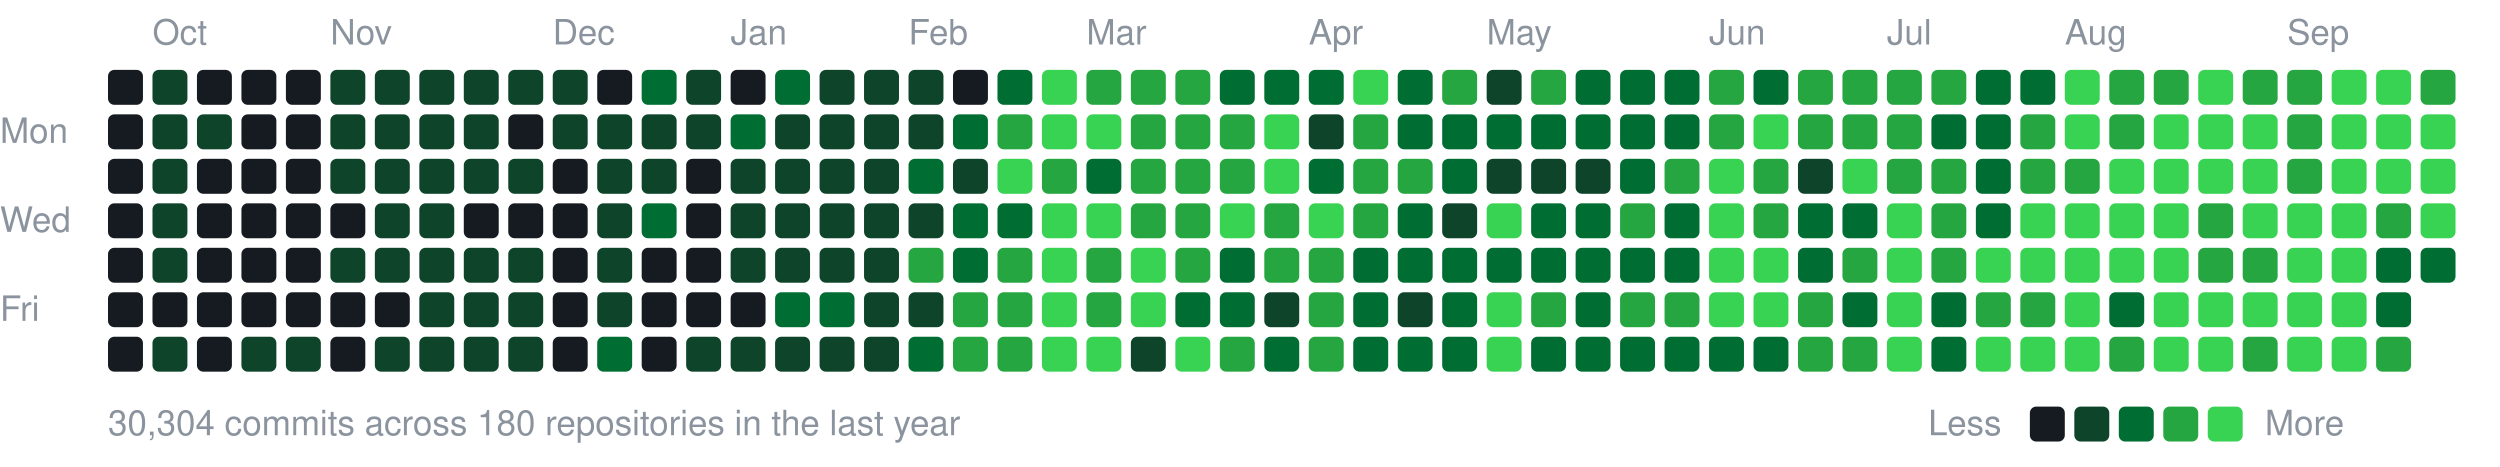
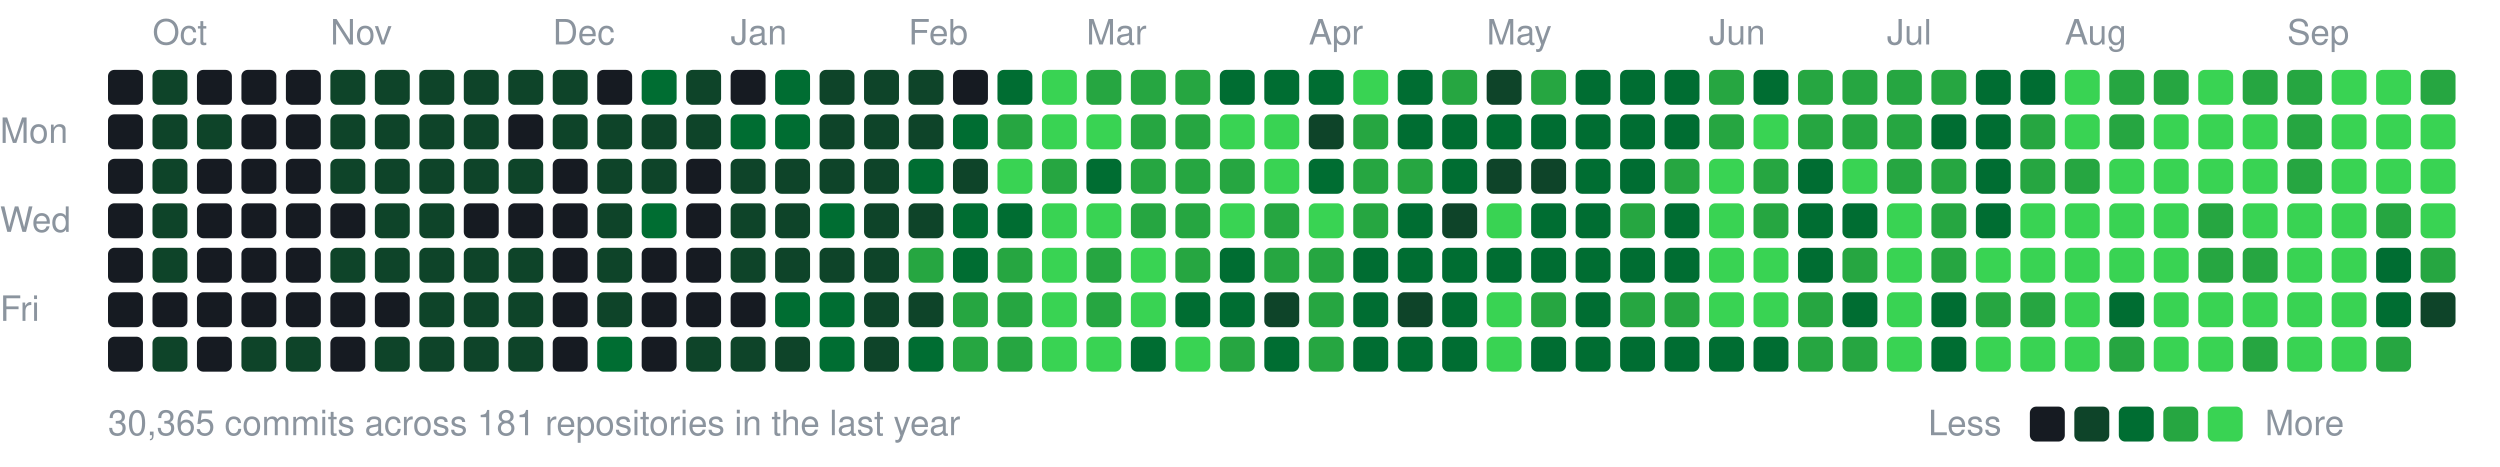
<svg xmlns="http://www.w3.org/2000/svg" width="787" height="147" viewBox="0 0 787 147">
  <style>text{font:11px -apple-system,BlinkMacSystemFont,"Segoe UI",Helvetica,Arial,sans-serif;fill:#8b949e}</style>
  <text x="48" y="14">Oct</text>
  <text x="104" y="14">Nov</text>
  <text x="174" y="14">Dec</text>
  <text x="230" y="14">Jan</text>
  <text x="286" y="14">Feb</text>
  <text x="342" y="14">Mar</text>
  <text x="412" y="14">Apr</text>
  <text x="468" y="14">May</text>
  <text x="538" y="14">Jun</text>
  <text x="594" y="14">Jul</text>
  <text x="650" y="14">Aug</text>
  <text x="720" y="14">Sep</text>
  <text x="0" y="45">Mon</text>
  <text x="0" y="73">Wed</text>
  <text x="0" y="101">Fri</text>
  <rect x="34" y="22" width="11" height="11" rx="2" fill="#161b22" />
  <rect x="34" y="36" width="11" height="11" rx="2" fill="#161b22" />
  <rect x="34" y="50" width="11" height="11" rx="2" fill="#161b22" />
  <rect x="34" y="64" width="11" height="11" rx="2" fill="#161b22" />
  <rect x="34" y="78" width="11" height="11" rx="2" fill="#161b22" />
  <rect x="34" y="92" width="11" height="11" rx="2" fill="#161b22" />
  <rect x="34" y="106" width="11" height="11" rx="2" fill="#161b22" />
  <rect x="48" y="22" width="11" height="11" rx="2" fill="#0e4429" />
  <rect x="48" y="36" width="11" height="11" rx="2" fill="#0e4429" />
  <rect x="48" y="50" width="11" height="11" rx="2" fill="#0e4429" />
  <rect x="48" y="64" width="11" height="11" rx="2" fill="#0e4429" />
  <rect x="48" y="78" width="11" height="11" rx="2" fill="#0e4429" />
  <rect x="48" y="92" width="11" height="11" rx="2" fill="#161b22" />
  <rect x="48" y="106" width="11" height="11" rx="2" fill="#0e4429" />
  <rect x="62" y="22" width="11" height="11" rx="2" fill="#161b22" />
  <rect x="62" y="36" width="11" height="11" rx="2" fill="#0e4429" />
  <rect x="62" y="50" width="11" height="11" rx="2" fill="#161b22" />
  <rect x="62" y="64" width="11" height="11" rx="2" fill="#161b22" />
  <rect x="62" y="78" width="11" height="11" rx="2" fill="#161b22" />
  <rect x="62" y="92" width="11" height="11" rx="2" fill="#161b22" />
  <rect x="62" y="106" width="11" height="11" rx="2" fill="#161b22" />
  <rect x="76" y="22" width="11" height="11" rx="2" fill="#161b22" />
  <rect x="76" y="36" width="11" height="11" rx="2" fill="#161b22" />
  <rect x="76" y="50" width="11" height="11" rx="2" fill="#161b22" />
  <rect x="76" y="64" width="11" height="11" rx="2" fill="#161b22" />
  <rect x="76" y="78" width="11" height="11" rx="2" fill="#161b22" />
  <rect x="76" y="92" width="11" height="11" rx="2" fill="#161b22" />
  <rect x="76" y="106" width="11" height="11" rx="2" fill="#0e4429" />
  <rect x="90" y="22" width="11" height="11" rx="2" fill="#161b22" />
  <rect x="90" y="36" width="11" height="11" rx="2" fill="#161b22" />
  <rect x="90" y="50" width="11" height="11" rx="2" fill="#161b22" />
  <rect x="90" y="64" width="11" height="11" rx="2" fill="#161b22" />
  <rect x="90" y="78" width="11" height="11" rx="2" fill="#161b22" />
  <rect x="90" y="92" width="11" height="11" rx="2" fill="#161b22" />
  <rect x="90" y="106" width="11" height="11" rx="2" fill="#0e4429" />
  <rect x="104" y="22" width="11" height="11" rx="2" fill="#0e4429" />
  <rect x="104" y="36" width="11" height="11" rx="2" fill="#0e4429" />
  <rect x="104" y="50" width="11" height="11" rx="2" fill="#0e4429" />
  <rect x="104" y="64" width="11" height="11" rx="2" fill="#161b22" />
  <rect x="104" y="78" width="11" height="11" rx="2" fill="#0e4429" />
  <rect x="104" y="92" width="11" height="11" rx="2" fill="#161b22" />
  <rect x="104" y="106" width="11" height="11" rx="2" fill="#161b22" />
  <rect x="118" y="22" width="11" height="11" rx="2" fill="#0e4429" />
  <rect x="118" y="36" width="11" height="11" rx="2" fill="#0e4429" />
  <rect x="118" y="50" width="11" height="11" rx="2" fill="#0e4429" />
  <rect x="118" y="64" width="11" height="11" rx="2" fill="#0e4429" />
  <rect x="118" y="78" width="11" height="11" rx="2" fill="#0e4429" />
  <rect x="118" y="92" width="11" height="11" rx="2" fill="#161b22" />
  <rect x="118" y="106" width="11" height="11" rx="2" fill="#0e4429" />
  <rect x="132" y="22" width="11" height="11" rx="2" fill="#0e4429" />
  <rect x="132" y="36" width="11" height="11" rx="2" fill="#0e4429" />
  <rect x="132" y="50" width="11" height="11" rx="2" fill="#0e4429" />
  <rect x="132" y="64" width="11" height="11" rx="2" fill="#0e4429" />
  <rect x="132" y="78" width="11" height="11" rx="2" fill="#0e4429" />
  <rect x="132" y="92" width="11" height="11" rx="2" fill="#0e4429" />
  <rect x="132" y="106" width="11" height="11" rx="2" fill="#0e4429" />
  <rect x="146" y="22" width="11" height="11" rx="2" fill="#0e4429" />
  <rect x="146" y="36" width="11" height="11" rx="2" fill="#0e4429" />
  <rect x="146" y="50" width="11" height="11" rx="2" fill="#0e4429" />
  <rect x="146" y="64" width="11" height="11" rx="2" fill="#161b22" />
  <rect x="146" y="78" width="11" height="11" rx="2" fill="#0e4429" />
  <rect x="146" y="92" width="11" height="11" rx="2" fill="#0e4429" />
  <rect x="146" y="106" width="11" height="11" rx="2" fill="#0e4429" />
  <rect x="160" y="22" width="11" height="11" rx="2" fill="#0e4429" />
  <rect x="160" y="36" width="11" height="11" rx="2" fill="#161b22" />
  <rect x="160" y="50" width="11" height="11" rx="2" fill="#0e4429" />
  <rect x="160" y="64" width="11" height="11" rx="2" fill="#161b22" />
  <rect x="160" y="78" width="11" height="11" rx="2" fill="#0e4429" />
  <rect x="160" y="92" width="11" height="11" rx="2" fill="#0e4429" />
  <rect x="160" y="106" width="11" height="11" rx="2" fill="#0e4429" />
  <rect x="174" y="22" width="11" height="11" rx="2" fill="#0e4429" />
  <rect x="174" y="36" width="11" height="11" rx="2" fill="#0e4429" />
  <rect x="174" y="50" width="11" height="11" rx="2" fill="#161b22" />
  <rect x="174" y="64" width="11" height="11" rx="2" fill="#161b22" />
  <rect x="174" y="78" width="11" height="11" rx="2" fill="#161b22" />
  <rect x="174" y="92" width="11" height="11" rx="2" fill="#161b22" />
  <rect x="174" y="106" width="11" height="11" rx="2" fill="#161b22" />
  <rect x="188" y="22" width="11" height="11" rx="2" fill="#161b22" />
  <rect x="188" y="36" width="11" height="11" rx="2" fill="#0e4429" />
  <rect x="188" y="50" width="11" height="11" rx="2" fill="#0e4429" />
  <rect x="188" y="64" width="11" height="11" rx="2" fill="#0e4429" />
  <rect x="188" y="78" width="11" height="11" rx="2" fill="#0e4429" />
  <rect x="188" y="92" width="11" height="11" rx="2" fill="#0e4429" />
  <rect x="188" y="106" width="11" height="11" rx="2" fill="#006d32" />
  <rect x="202" y="22" width="11" height="11" rx="2" fill="#006d32" />
  <rect x="202" y="36" width="11" height="11" rx="2" fill="#0e4429" />
  <rect x="202" y="50" width="11" height="11" rx="2" fill="#0e4429" />
  <rect x="202" y="64" width="11" height="11" rx="2" fill="#006d32" />
  <rect x="202" y="78" width="11" height="11" rx="2" fill="#161b22" />
  <rect x="202" y="92" width="11" height="11" rx="2" fill="#161b22" />
  <rect x="202" y="106" width="11" height="11" rx="2" fill="#161b22" />
  <rect x="216" y="22" width="11" height="11" rx="2" fill="#0e4429" />
  <rect x="216" y="36" width="11" height="11" rx="2" fill="#0e4429" />
  <rect x="216" y="50" width="11" height="11" rx="2" fill="#161b22" />
  <rect x="216" y="64" width="11" height="11" rx="2" fill="#161b22" />
  <rect x="216" y="78" width="11" height="11" rx="2" fill="#161b22" />
  <rect x="216" y="92" width="11" height="11" rx="2" fill="#161b22" />
  <rect x="216" y="106" width="11" height="11" rx="2" fill="#0e4429" />
  <rect x="230" y="22" width="11" height="11" rx="2" fill="#161b22" />
  <rect x="230" y="36" width="11" height="11" rx="2" fill="#006d32" />
  <rect x="230" y="50" width="11" height="11" rx="2" fill="#0e4429" />
  <rect x="230" y="64" width="11" height="11" rx="2" fill="#0e4429" />
  <rect x="230" y="78" width="11" height="11" rx="2" fill="#0e4429" />
  <rect x="230" y="92" width="11" height="11" rx="2" fill="#161b22" />
  <rect x="230" y="106" width="11" height="11" rx="2" fill="#0e4429" />
  <rect x="244" y="22" width="11" height="11" rx="2" fill="#006d32" />
-   <rect x="244" y="36" width="11" height="11" rx="2" fill="#0e4429" />
+   <rect x="244" y="36" width="11" height="11" rx="2" fill="#006d32" />
  <rect x="244" y="50" width="11" height="11" rx="2" fill="#0e4429" />
  <rect x="244" y="64" width="11" height="11" rx="2" fill="#0e4429" />
  <rect x="244" y="78" width="11" height="11" rx="2" fill="#0e4429" />
  <rect x="244" y="92" width="11" height="11" rx="2" fill="#006d32" />
  <rect x="244" y="106" width="11" height="11" rx="2" fill="#0e4429" />
  <rect x="258" y="22" width="11" height="11" rx="2" fill="#0e4429" />
  <rect x="258" y="36" width="11" height="11" rx="2" fill="#0e4429" />
  <rect x="258" y="50" width="11" height="11" rx="2" fill="#0e4429" />
-   <rect x="258" y="64" width="11" height="11" rx="2" fill="#0e4429" />
+   <rect x="258" y="64" width="11" height="11" rx="2" fill="#006d32" />
  <rect x="258" y="78" width="11" height="11" rx="2" fill="#0e4429" />
  <rect x="258" y="92" width="11" height="11" rx="2" fill="#006d32" />
-   <rect x="258" y="106" width="11" height="11" rx="2" fill="#0e4429" />
+   <rect x="258" y="106" width="11" height="11" rx="2" fill="#006d32" />
  <rect x="272" y="22" width="11" height="11" rx="2" fill="#0e4429" />
  <rect x="272" y="36" width="11" height="11" rx="2" fill="#0e4429" />
  <rect x="272" y="50" width="11" height="11" rx="2" fill="#0e4429" />
  <rect x="272" y="64" width="11" height="11" rx="2" fill="#0e4429" />
  <rect x="272" y="78" width="11" height="11" rx="2" fill="#0e4429" />
  <rect x="272" y="92" width="11" height="11" rx="2" fill="#0e4429" />
  <rect x="272" y="106" width="11" height="11" rx="2" fill="#0e4429" />
  <rect x="286" y="22" width="11" height="11" rx="2" fill="#0e4429" />
  <rect x="286" y="36" width="11" height="11" rx="2" fill="#0e4429" />
  <rect x="286" y="50" width="11" height="11" rx="2" fill="#006d32" />
  <rect x="286" y="64" width="11" height="11" rx="2" fill="#0e4429" />
  <rect x="286" y="78" width="11" height="11" rx="2" fill="#26a641" />
  <rect x="286" y="92" width="11" height="11" rx="2" fill="#0e4429" />
  <rect x="286" y="106" width="11" height="11" rx="2" fill="#006d32" />
  <rect x="300" y="22" width="11" height="11" rx="2" fill="#161b22" />
  <rect x="300" y="36" width="11" height="11" rx="2" fill="#006d32" />
  <rect x="300" y="50" width="11" height="11" rx="2" fill="#0e4429" />
  <rect x="300" y="64" width="11" height="11" rx="2" fill="#006d32" />
  <rect x="300" y="78" width="11" height="11" rx="2" fill="#006d32" />
  <rect x="300" y="92" width="11" height="11" rx="2" fill="#26a641" />
  <rect x="300" y="106" width="11" height="11" rx="2" fill="#26a641" />
  <rect x="314" y="22" width="11" height="11" rx="2" fill="#006d32" />
  <rect x="314" y="36" width="11" height="11" rx="2" fill="#26a641" />
  <rect x="314" y="50" width="11" height="11" rx="2" fill="#39d353" />
  <rect x="314" y="64" width="11" height="11" rx="2" fill="#006d32" />
  <rect x="314" y="78" width="11" height="11" rx="2" fill="#26a641" />
  <rect x="314" y="92" width="11" height="11" rx="2" fill="#26a641" />
  <rect x="314" y="106" width="11" height="11" rx="2" fill="#26a641" />
  <rect x="328" y="22" width="11" height="11" rx="2" fill="#39d353" />
  <rect x="328" y="36" width="11" height="11" rx="2" fill="#39d353" />
  <rect x="328" y="50" width="11" height="11" rx="2" fill="#26a641" />
  <rect x="328" y="64" width="11" height="11" rx="2" fill="#39d353" />
  <rect x="328" y="78" width="11" height="11" rx="2" fill="#39d353" />
  <rect x="328" y="92" width="11" height="11" rx="2" fill="#39d353" />
  <rect x="328" y="106" width="11" height="11" rx="2" fill="#39d353" />
  <rect x="342" y="22" width="11" height="11" rx="2" fill="#26a641" />
  <rect x="342" y="36" width="11" height="11" rx="2" fill="#39d353" />
  <rect x="342" y="50" width="11" height="11" rx="2" fill="#006d32" />
  <rect x="342" y="64" width="11" height="11" rx="2" fill="#39d353" />
  <rect x="342" y="78" width="11" height="11" rx="2" fill="#26a641" />
  <rect x="342" y="92" width="11" height="11" rx="2" fill="#26a641" />
  <rect x="342" y="106" width="11" height="11" rx="2" fill="#39d353" />
  <rect x="356" y="22" width="11" height="11" rx="2" fill="#26a641" />
  <rect x="356" y="36" width="11" height="11" rx="2" fill="#26a641" />
  <rect x="356" y="50" width="11" height="11" rx="2" fill="#26a641" />
  <rect x="356" y="64" width="11" height="11" rx="2" fill="#26a641" />
  <rect x="356" y="78" width="11" height="11" rx="2" fill="#39d353" />
  <rect x="356" y="92" width="11" height="11" rx="2" fill="#39d353" />
-   <rect x="356" y="106" width="11" height="11" rx="2" fill="#0e4429" />
+   <rect x="356" y="106" width="11" height="11" rx="2" fill="#006d32" />
  <rect x="370" y="22" width="11" height="11" rx="2" fill="#26a641" />
  <rect x="370" y="36" width="11" height="11" rx="2" fill="#26a641" />
  <rect x="370" y="50" width="11" height="11" rx="2" fill="#26a641" />
  <rect x="370" y="64" width="11" height="11" rx="2" fill="#26a641" />
  <rect x="370" y="78" width="11" height="11" rx="2" fill="#26a641" />
  <rect x="370" y="92" width="11" height="11" rx="2" fill="#006d32" />
  <rect x="370" y="106" width="11" height="11" rx="2" fill="#39d353" />
  <rect x="384" y="22" width="11" height="11" rx="2" fill="#006d32" />
-   <rect x="384" y="36" width="11" height="11" rx="2" fill="#26a641" />
+   <rect x="384" y="36" width="11" height="11" rx="2" fill="#39d353" />
  <rect x="384" y="50" width="11" height="11" rx="2" fill="#26a641" />
  <rect x="384" y="64" width="11" height="11" rx="2" fill="#39d353" />
  <rect x="384" y="78" width="11" height="11" rx="2" fill="#006d32" />
  <rect x="384" y="92" width="11" height="11" rx="2" fill="#006d32" />
  <rect x="384" y="106" width="11" height="11" rx="2" fill="#26a641" />
  <rect x="398" y="22" width="11" height="11" rx="2" fill="#006d32" />
  <rect x="398" y="36" width="11" height="11" rx="2" fill="#39d353" />
  <rect x="398" y="50" width="11" height="11" rx="2" fill="#39d353" />
  <rect x="398" y="64" width="11" height="11" rx="2" fill="#26a641" />
  <rect x="398" y="78" width="11" height="11" rx="2" fill="#26a641" />
  <rect x="398" y="92" width="11" height="11" rx="2" fill="#0e4429" />
  <rect x="398" y="106" width="11" height="11" rx="2" fill="#006d32" />
  <rect x="412" y="22" width="11" height="11" rx="2" fill="#006d32" />
  <rect x="412" y="36" width="11" height="11" rx="2" fill="#0e4429" />
  <rect x="412" y="50" width="11" height="11" rx="2" fill="#006d32" />
  <rect x="412" y="64" width="11" height="11" rx="2" fill="#39d353" />
  <rect x="412" y="78" width="11" height="11" rx="2" fill="#26a641" />
  <rect x="412" y="92" width="11" height="11" rx="2" fill="#26a641" />
  <rect x="412" y="106" width="11" height="11" rx="2" fill="#26a641" />
  <rect x="426" y="22" width="11" height="11" rx="2" fill="#39d353" />
  <rect x="426" y="36" width="11" height="11" rx="2" fill="#26a641" />
  <rect x="426" y="50" width="11" height="11" rx="2" fill="#26a641" />
  <rect x="426" y="64" width="11" height="11" rx="2" fill="#26a641" />
  <rect x="426" y="78" width="11" height="11" rx="2" fill="#006d32" />
  <rect x="426" y="92" width="11" height="11" rx="2" fill="#006d32" />
  <rect x="426" y="106" width="11" height="11" rx="2" fill="#006d32" />
  <rect x="440" y="22" width="11" height="11" rx="2" fill="#006d32" />
  <rect x="440" y="36" width="11" height="11" rx="2" fill="#006d32" />
  <rect x="440" y="50" width="11" height="11" rx="2" fill="#26a641" />
  <rect x="440" y="64" width="11" height="11" rx="2" fill="#006d32" />
  <rect x="440" y="78" width="11" height="11" rx="2" fill="#006d32" />
  <rect x="440" y="92" width="11" height="11" rx="2" fill="#0e4429" />
  <rect x="440" y="106" width="11" height="11" rx="2" fill="#006d32" />
  <rect x="454" y="22" width="11" height="11" rx="2" fill="#26a641" />
  <rect x="454" y="36" width="11" height="11" rx="2" fill="#006d32" />
  <rect x="454" y="50" width="11" height="11" rx="2" fill="#006d32" />
  <rect x="454" y="64" width="11" height="11" rx="2" fill="#0e4429" />
  <rect x="454" y="78" width="11" height="11" rx="2" fill="#006d32" />
  <rect x="454" y="92" width="11" height="11" rx="2" fill="#006d32" />
  <rect x="454" y="106" width="11" height="11" rx="2" fill="#006d32" />
  <rect x="468" y="22" width="11" height="11" rx="2" fill="#0e4429" />
  <rect x="468" y="36" width="11" height="11" rx="2" fill="#006d32" />
  <rect x="468" y="50" width="11" height="11" rx="2" fill="#0e4429" />
  <rect x="468" y="64" width="11" height="11" rx="2" fill="#39d353" />
  <rect x="468" y="78" width="11" height="11" rx="2" fill="#006d32" />
  <rect x="468" y="92" width="11" height="11" rx="2" fill="#39d353" />
  <rect x="468" y="106" width="11" height="11" rx="2" fill="#39d353" />
  <rect x="482" y="22" width="11" height="11" rx="2" fill="#26a641" />
  <rect x="482" y="36" width="11" height="11" rx="2" fill="#006d32" />
  <rect x="482" y="50" width="11" height="11" rx="2" fill="#0e4429" />
  <rect x="482" y="64" width="11" height="11" rx="2" fill="#006d32" />
  <rect x="482" y="78" width="11" height="11" rx="2" fill="#006d32" />
  <rect x="482" y="92" width="11" height="11" rx="2" fill="#26a641" />
  <rect x="482" y="106" width="11" height="11" rx="2" fill="#006d32" />
  <rect x="496" y="22" width="11" height="11" rx="2" fill="#006d32" />
  <rect x="496" y="36" width="11" height="11" rx="2" fill="#006d32" />
-   <rect x="496" y="50" width="11" height="11" rx="2" fill="#0e4429" />
+   <rect x="496" y="50" width="11" height="11" rx="2" fill="#006d32" />
  <rect x="496" y="64" width="11" height="11" rx="2" fill="#006d32" />
  <rect x="496" y="78" width="11" height="11" rx="2" fill="#006d32" />
  <rect x="496" y="92" width="11" height="11" rx="2" fill="#006d32" />
  <rect x="496" y="106" width="11" height="11" rx="2" fill="#006d32" />
  <rect x="510" y="22" width="11" height="11" rx="2" fill="#006d32" />
  <rect x="510" y="36" width="11" height="11" rx="2" fill="#006d32" />
  <rect x="510" y="50" width="11" height="11" rx="2" fill="#006d32" />
  <rect x="510" y="64" width="11" height="11" rx="2" fill="#26a641" />
  <rect x="510" y="78" width="11" height="11" rx="2" fill="#006d32" />
  <rect x="510" y="92" width="11" height="11" rx="2" fill="#26a641" />
  <rect x="510" y="106" width="11" height="11" rx="2" fill="#006d32" />
  <rect x="524" y="22" width="11" height="11" rx="2" fill="#006d32" />
  <rect x="524" y="36" width="11" height="11" rx="2" fill="#006d32" />
  <rect x="524" y="50" width="11" height="11" rx="2" fill="#26a641" />
  <rect x="524" y="64" width="11" height="11" rx="2" fill="#006d32" />
  <rect x="524" y="78" width="11" height="11" rx="2" fill="#006d32" />
  <rect x="524" y="92" width="11" height="11" rx="2" fill="#26a641" />
  <rect x="524" y="106" width="11" height="11" rx="2" fill="#006d32" />
  <rect x="538" y="22" width="11" height="11" rx="2" fill="#26a641" />
  <rect x="538" y="36" width="11" height="11" rx="2" fill="#26a641" />
  <rect x="538" y="50" width="11" height="11" rx="2" fill="#39d353" />
  <rect x="538" y="64" width="11" height="11" rx="2" fill="#39d353" />
  <rect x="538" y="78" width="11" height="11" rx="2" fill="#39d353" />
  <rect x="538" y="92" width="11" height="11" rx="2" fill="#39d353" />
  <rect x="538" y="106" width="11" height="11" rx="2" fill="#006d32" />
  <rect x="552" y="22" width="11" height="11" rx="2" fill="#006d32" />
  <rect x="552" y="36" width="11" height="11" rx="2" fill="#39d353" />
  <rect x="552" y="50" width="11" height="11" rx="2" fill="#26a641" />
  <rect x="552" y="64" width="11" height="11" rx="2" fill="#26a641" />
  <rect x="552" y="78" width="11" height="11" rx="2" fill="#39d353" />
  <rect x="552" y="92" width="11" height="11" rx="2" fill="#39d353" />
  <rect x="552" y="106" width="11" height="11" rx="2" fill="#006d32" />
  <rect x="566" y="22" width="11" height="11" rx="2" fill="#26a641" />
  <rect x="566" y="36" width="11" height="11" rx="2" fill="#26a641" />
-   <rect x="566" y="50" width="11" height="11" rx="2" fill="#0e4429" />
+   <rect x="566" y="50" width="11" height="11" rx="2" fill="#006d32" />
  <rect x="566" y="64" width="11" height="11" rx="2" fill="#006d32" />
  <rect x="566" y="78" width="11" height="11" rx="2" fill="#006d32" />
  <rect x="566" y="92" width="11" height="11" rx="2" fill="#26a641" />
  <rect x="566" y="106" width="11" height="11" rx="2" fill="#26a641" />
  <rect x="580" y="22" width="11" height="11" rx="2" fill="#26a641" />
  <rect x="580" y="36" width="11" height="11" rx="2" fill="#26a641" />
  <rect x="580" y="50" width="11" height="11" rx="2" fill="#39d353" />
  <rect x="580" y="64" width="11" height="11" rx="2" fill="#006d32" />
  <rect x="580" y="78" width="11" height="11" rx="2" fill="#26a641" />
  <rect x="580" y="92" width="11" height="11" rx="2" fill="#006d32" />
  <rect x="580" y="106" width="11" height="11" rx="2" fill="#26a641" />
  <rect x="594" y="22" width="11" height="11" rx="2" fill="#26a641" />
  <rect x="594" y="36" width="11" height="11" rx="2" fill="#26a641" />
  <rect x="594" y="50" width="11" height="11" rx="2" fill="#26a641" />
  <rect x="594" y="64" width="11" height="11" rx="2" fill="#39d353" />
  <rect x="594" y="78" width="11" height="11" rx="2" fill="#39d353" />
  <rect x="594" y="92" width="11" height="11" rx="2" fill="#39d353" />
  <rect x="594" y="106" width="11" height="11" rx="2" fill="#39d353" />
  <rect x="608" y="22" width="11" height="11" rx="2" fill="#26a641" />
  <rect x="608" y="36" width="11" height="11" rx="2" fill="#006d32" />
  <rect x="608" y="50" width="11" height="11" rx="2" fill="#26a641" />
  <rect x="608" y="64" width="11" height="11" rx="2" fill="#26a641" />
  <rect x="608" y="78" width="11" height="11" rx="2" fill="#26a641" />
  <rect x="608" y="92" width="11" height="11" rx="2" fill="#006d32" />
  <rect x="608" y="106" width="11" height="11" rx="2" fill="#006d32" />
  <rect x="622" y="22" width="11" height="11" rx="2" fill="#006d32" />
  <rect x="622" y="36" width="11" height="11" rx="2" fill="#006d32" />
  <rect x="622" y="50" width="11" height="11" rx="2" fill="#006d32" />
  <rect x="622" y="64" width="11" height="11" rx="2" fill="#006d32" />
  <rect x="622" y="78" width="11" height="11" rx="2" fill="#39d353" />
  <rect x="622" y="92" width="11" height="11" rx="2" fill="#26a641" />
  <rect x="622" y="106" width="11" height="11" rx="2" fill="#39d353" />
  <rect x="636" y="22" width="11" height="11" rx="2" fill="#006d32" />
  <rect x="636" y="36" width="11" height="11" rx="2" fill="#26a641" />
  <rect x="636" y="50" width="11" height="11" rx="2" fill="#26a641" />
  <rect x="636" y="64" width="11" height="11" rx="2" fill="#39d353" />
  <rect x="636" y="78" width="11" height="11" rx="2" fill="#39d353" />
  <rect x="636" y="92" width="11" height="11" rx="2" fill="#26a641" />
  <rect x="636" y="106" width="11" height="11" rx="2" fill="#39d353" />
  <rect x="650" y="22" width="11" height="11" rx="2" fill="#39d353" />
  <rect x="650" y="36" width="11" height="11" rx="2" fill="#39d353" />
  <rect x="650" y="50" width="11" height="11" rx="2" fill="#26a641" />
  <rect x="650" y="64" width="11" height="11" rx="2" fill="#39d353" />
  <rect x="650" y="78" width="11" height="11" rx="2" fill="#39d353" />
  <rect x="650" y="92" width="11" height="11" rx="2" fill="#39d353" />
  <rect x="650" y="106" width="11" height="11" rx="2" fill="#39d353" />
  <rect x="664" y="22" width="11" height="11" rx="2" fill="#26a641" />
  <rect x="664" y="36" width="11" height="11" rx="2" fill="#26a641" />
  <rect x="664" y="50" width="11" height="11" rx="2" fill="#39d353" />
  <rect x="664" y="64" width="11" height="11" rx="2" fill="#39d353" />
  <rect x="664" y="78" width="11" height="11" rx="2" fill="#39d353" />
  <rect x="664" y="92" width="11" height="11" rx="2" fill="#006d32" />
  <rect x="664" y="106" width="11" height="11" rx="2" fill="#26a641" />
  <rect x="678" y="22" width="11" height="11" rx="2" fill="#26a641" />
  <rect x="678" y="36" width="11" height="11" rx="2" fill="#39d353" />
  <rect x="678" y="50" width="11" height="11" rx="2" fill="#39d353" />
  <rect x="678" y="64" width="11" height="11" rx="2" fill="#39d353" />
  <rect x="678" y="78" width="11" height="11" rx="2" fill="#39d353" />
  <rect x="678" y="92" width="11" height="11" rx="2" fill="#39d353" />
  <rect x="678" y="106" width="11" height="11" rx="2" fill="#39d353" />
  <rect x="692" y="22" width="11" height="11" rx="2" fill="#39d353" />
  <rect x="692" y="36" width="11" height="11" rx="2" fill="#39d353" />
  <rect x="692" y="50" width="11" height="11" rx="2" fill="#39d353" />
  <rect x="692" y="64" width="11" height="11" rx="2" fill="#26a641" />
  <rect x="692" y="78" width="11" height="11" rx="2" fill="#26a641" />
  <rect x="692" y="92" width="11" height="11" rx="2" fill="#39d353" />
  <rect x="692" y="106" width="11" height="11" rx="2" fill="#39d353" />
  <rect x="706" y="22" width="11" height="11" rx="2" fill="#26a641" />
  <rect x="706" y="36" width="11" height="11" rx="2" fill="#39d353" />
  <rect x="706" y="50" width="11" height="11" rx="2" fill="#39d353" />
  <rect x="706" y="64" width="11" height="11" rx="2" fill="#39d353" />
  <rect x="706" y="78" width="11" height="11" rx="2" fill="#26a641" />
  <rect x="706" y="92" width="11" height="11" rx="2" fill="#39d353" />
  <rect x="706" y="106" width="11" height="11" rx="2" fill="#26a641" />
  <rect x="720" y="22" width="11" height="11" rx="2" fill="#26a641" />
  <rect x="720" y="36" width="11" height="11" rx="2" fill="#26a641" />
  <rect x="720" y="50" width="11" height="11" rx="2" fill="#26a641" />
  <rect x="720" y="64" width="11" height="11" rx="2" fill="#39d353" />
  <rect x="720" y="78" width="11" height="11" rx="2" fill="#39d353" />
  <rect x="720" y="92" width="11" height="11" rx="2" fill="#39d353" />
  <rect x="720" y="106" width="11" height="11" rx="2" fill="#39d353" />
  <rect x="734" y="22" width="11" height="11" rx="2" fill="#39d353" />
  <rect x="734" y="36" width="11" height="11" rx="2" fill="#39d353" />
  <rect x="734" y="50" width="11" height="11" rx="2" fill="#39d353" />
  <rect x="734" y="64" width="11" height="11" rx="2" fill="#39d353" />
  <rect x="734" y="78" width="11" height="11" rx="2" fill="#39d353" />
  <rect x="734" y="92" width="11" height="11" rx="2" fill="#39d353" />
  <rect x="734" y="106" width="11" height="11" rx="2" fill="#39d353" />
  <rect x="748" y="22" width="11" height="11" rx="2" fill="#39d353" />
  <rect x="748" y="36" width="11" height="11" rx="2" fill="#39d353" />
  <rect x="748" y="50" width="11" height="11" rx="2" fill="#39d353" />
  <rect x="748" y="64" width="11" height="11" rx="2" fill="#26a641" />
  <rect x="748" y="78" width="11" height="11" rx="2" fill="#006d32" />
  <rect x="748" y="92" width="11" height="11" rx="2" fill="#006d32" />
  <rect x="748" y="106" width="11" height="11" rx="2" fill="#26a641" />
  <rect x="762" y="22" width="11" height="11" rx="2" fill="#26a641" />
  <rect x="762" y="36" width="11" height="11" rx="2" fill="#39d353" />
  <rect x="762" y="50" width="11" height="11" rx="2" fill="#39d353" />
  <rect x="762" y="64" width="11" height="11" rx="2" fill="#39d353" />
-   <rect x="762" y="78" width="11" height="11" rx="2" fill="#006d32" />
-   <text x="34" y="137">30,304 commits across 180 repositories in the last year</text>
+   <rect x="762" y="78" width="11" height="11" rx="2" fill="#26a641" />
+   <rect x="762" y="92" width="11" height="11" rx="2" fill="#0e4429" />
+   <text x="34" y="137">30,365 commits across 181 repositories in the last year</text>
  <text x="607" y="137">Less</text>
  <rect x="639" y="128" width="11" height="11" rx="2" fill="#161b22" />
  <rect x="653" y="128" width="11" height="11" rx="2" fill="#0e4429" />
  <rect x="667" y="128" width="11" height="11" rx="2" fill="#006d32" />
  <rect x="681" y="128" width="11" height="11" rx="2" fill="#26a641" />
  <rect x="695" y="128" width="11" height="11" rx="2" fill="#39d353" />
  <text x="713" y="137">More</text>
</svg>
